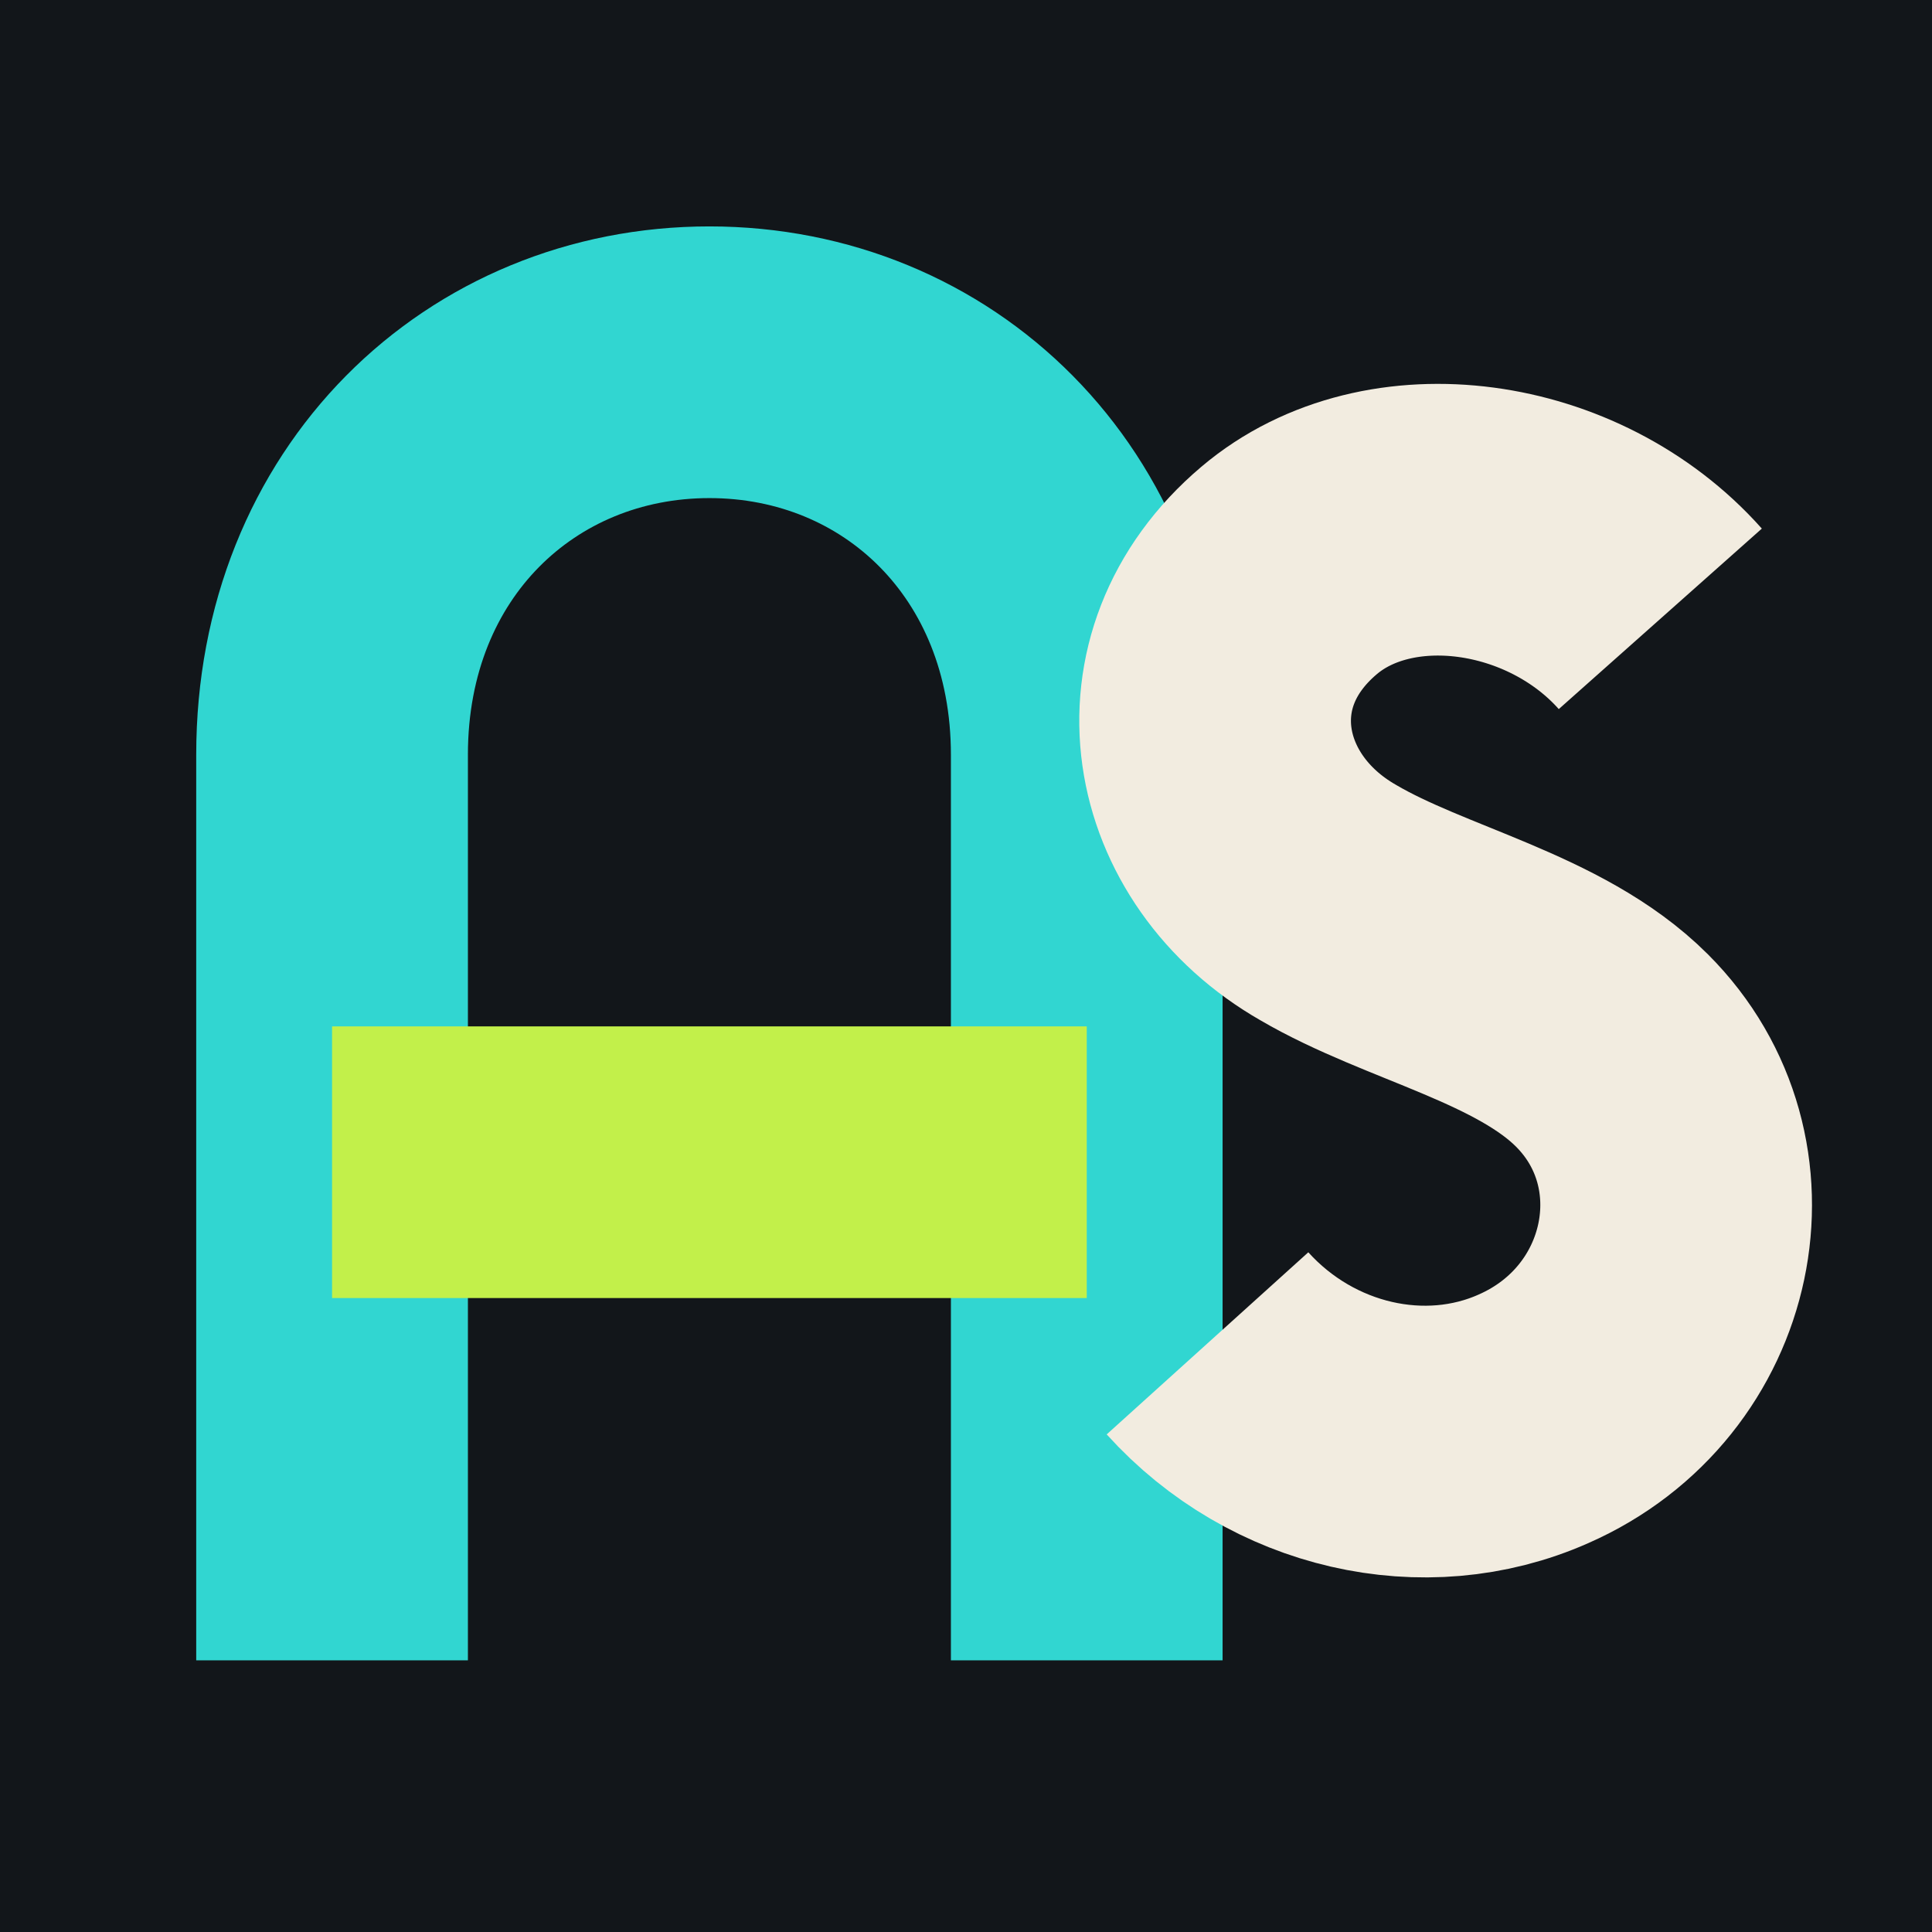
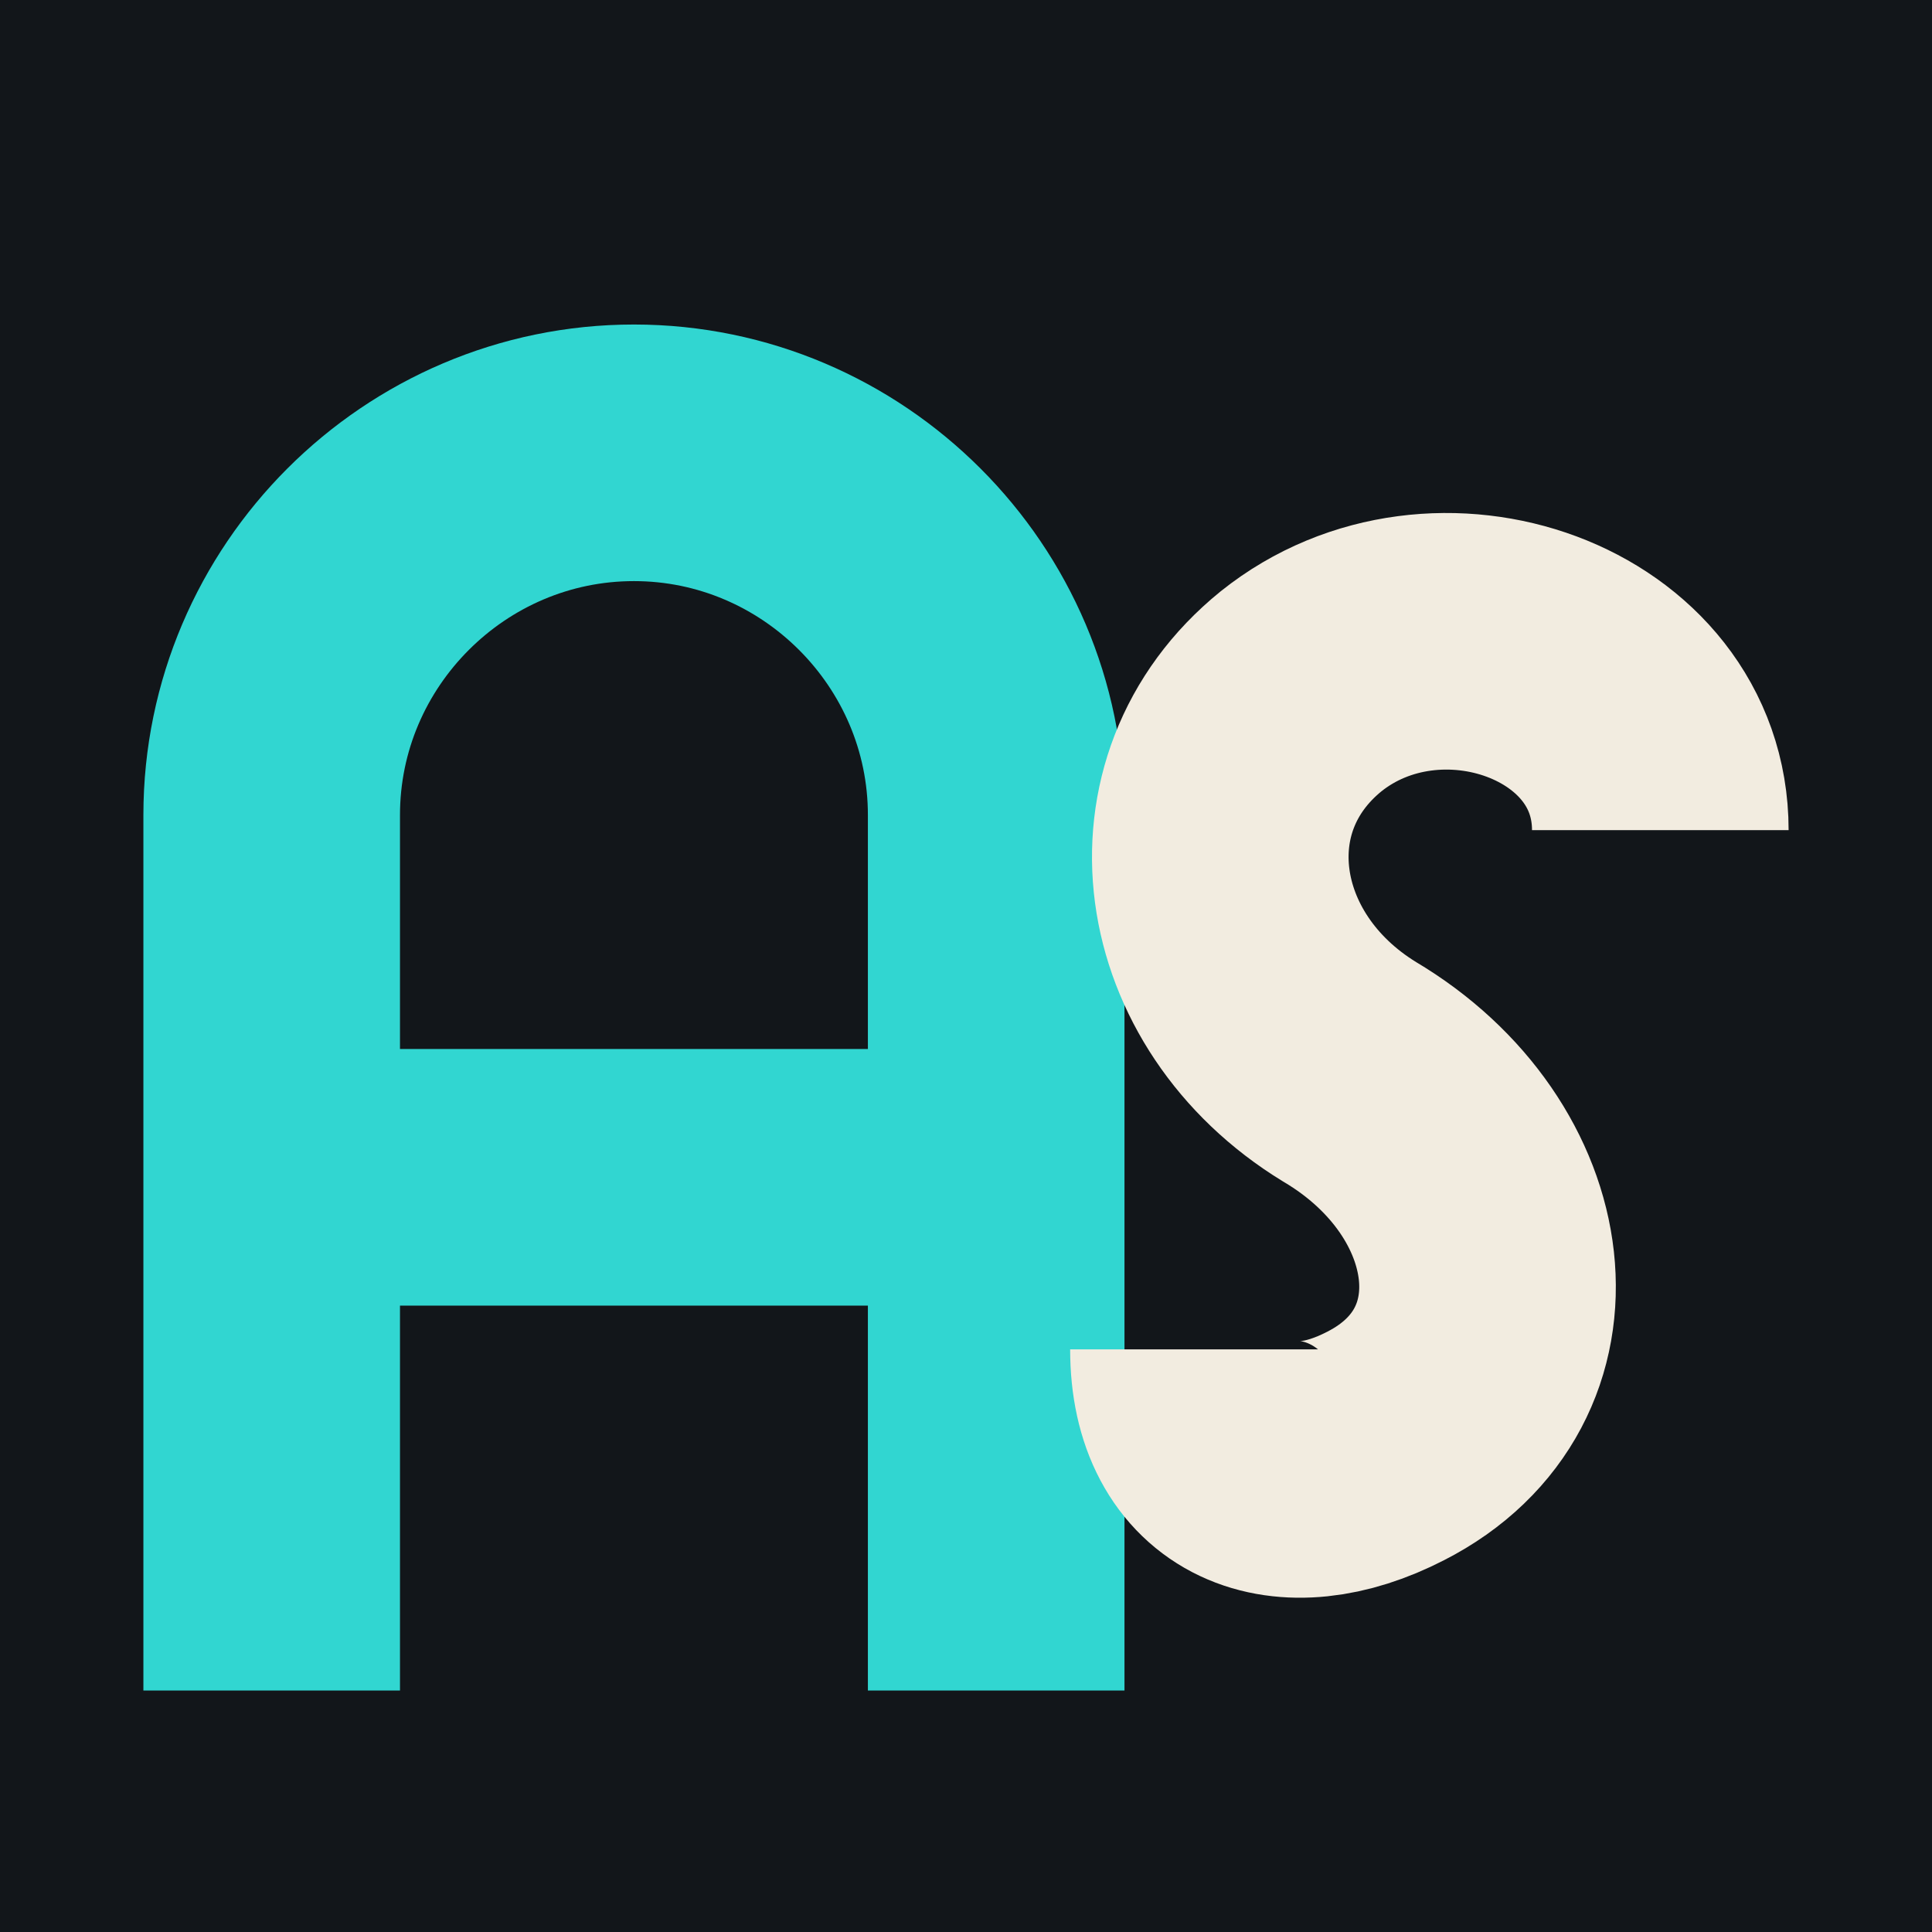
<svg xmlns="http://www.w3.org/2000/svg" viewBox="0 0 64 64" preserveAspectRatio="xMidYMid meet">
  <rect width="64" height="64" fill="#12161a" />
-   <g fill="none" stroke-linejoin="round">
-     <path d="M11 55V25c0-7.7 5.6-13 12.5-13S36 17.3 36 25v30" stroke="#31d6d1" stroke-width="9" />
-     <path d="M11 38.5h25" stroke="#c2f04a" stroke-width="9" />
-     <path d="M55 20.5c-3.2-3.6-9-4.4-12.3-1.6-3.9 3.3-2.9 8.6 1.3 11 2.9 1.7 7 2.5 9.4 4.9 3.7 3.7 2.4 10-2.6 12.2-3.6 1.6-8 .6-10.8-2.5" stroke="#f2ece0" stroke-width="9" />
+   <g fill="none" stroke-linecap="butt" stroke-linejoin="round" stroke-width="8.5">
+     <path d="M9 56V27c0-6.6 5.4-12 12-12s12 5.4 12 12v29" stroke="#31d6d1" />
+     <path d="M11 39H34" stroke="#31d6d1" />
+     <path d="M55 27.5c0-5.6-7.4-8.2-11.9-4.6-4.2 3.4-3.3 9.6 1.6 12.6 5.4 3.2 6.3 9.8 1.2 12.4-3.3 1.7-6.2.6-6.2-3.2" stroke="#f2ece0" />
  </g>
</svg>
